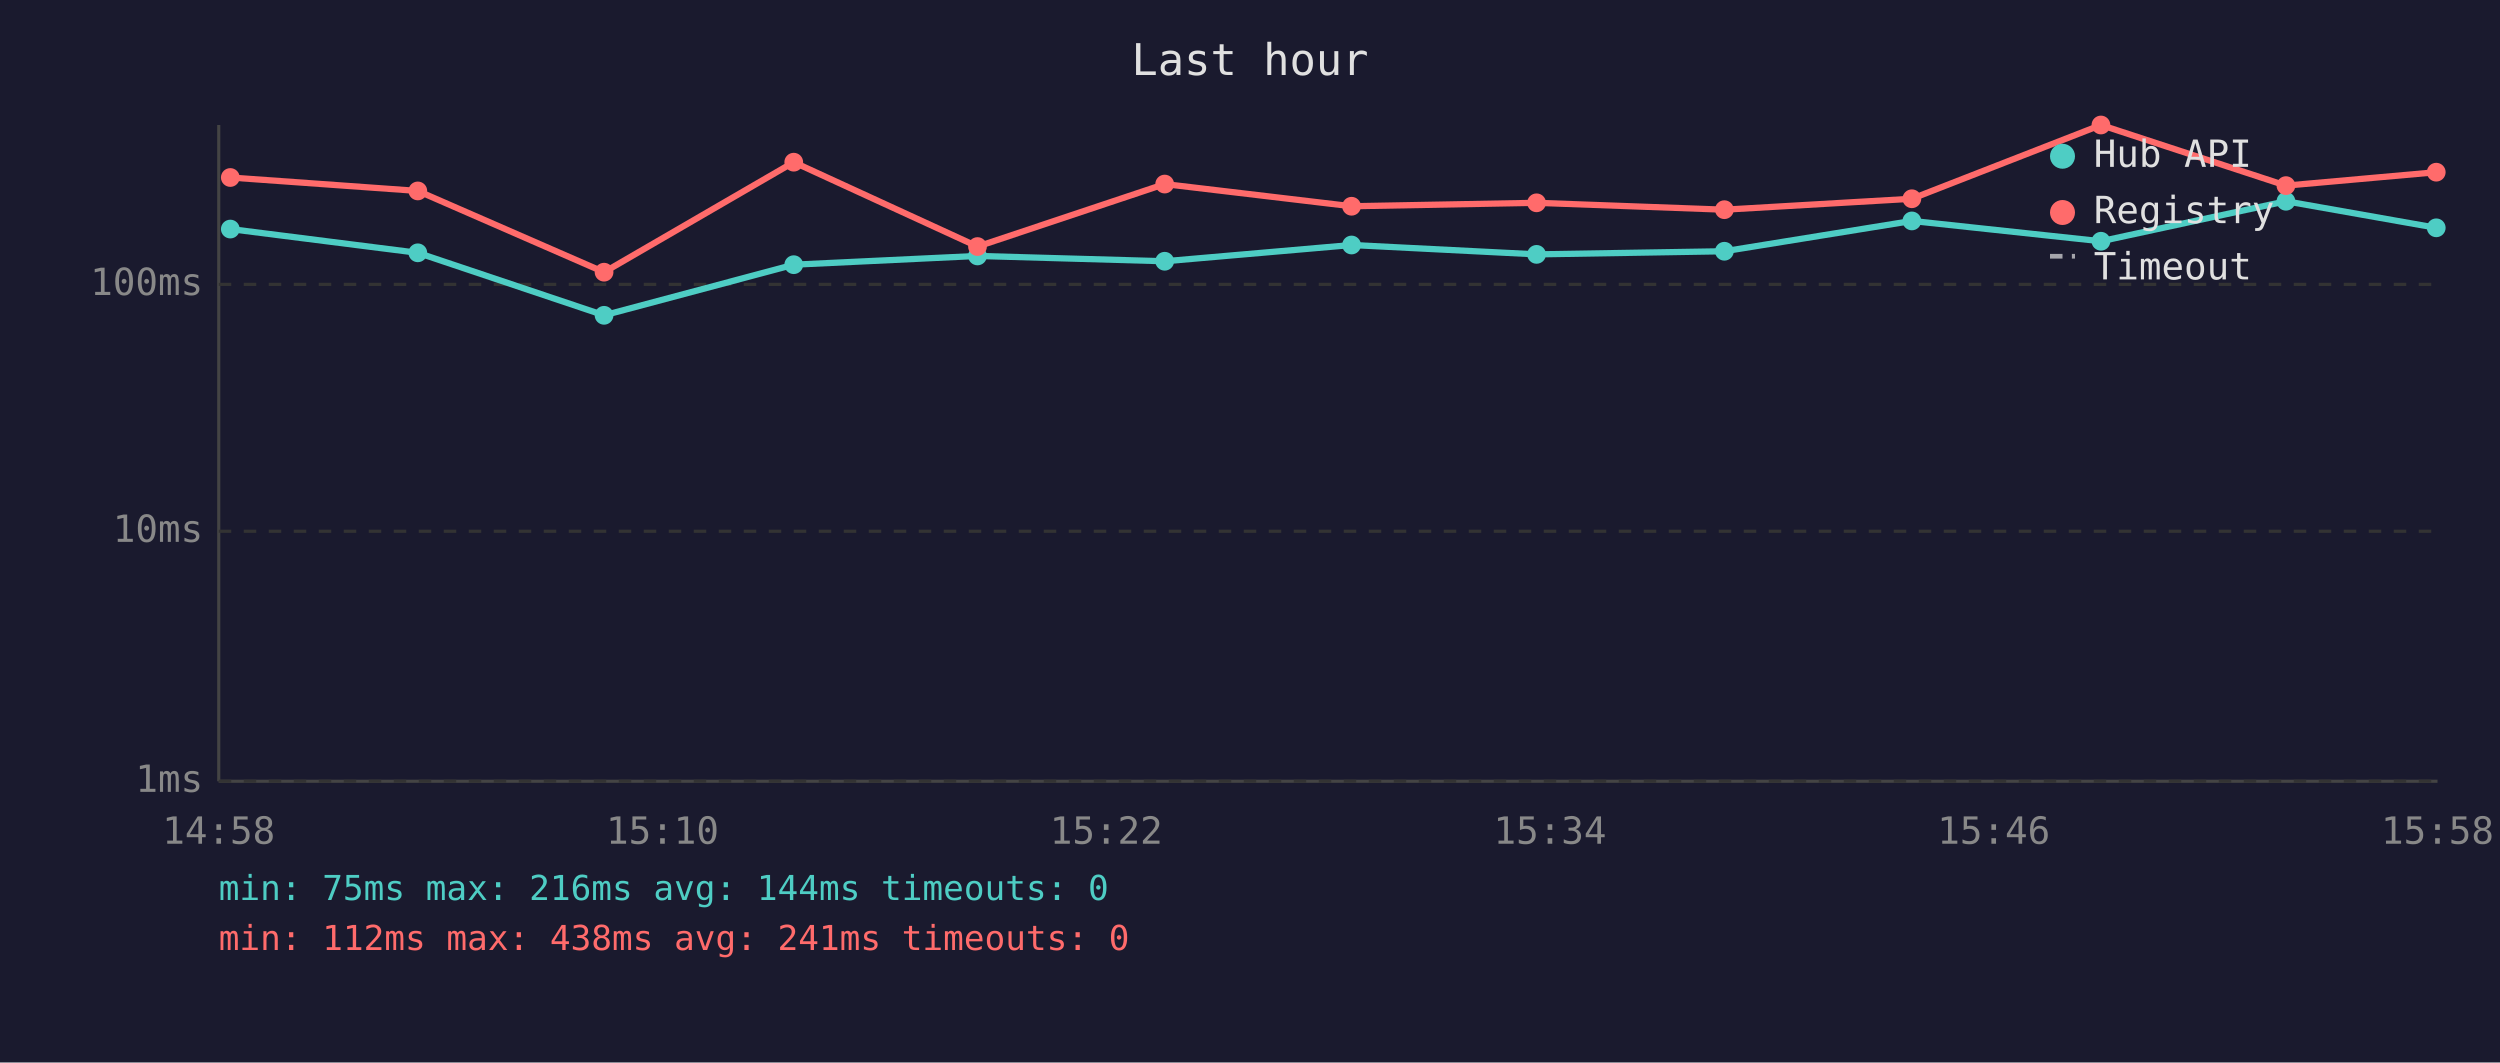
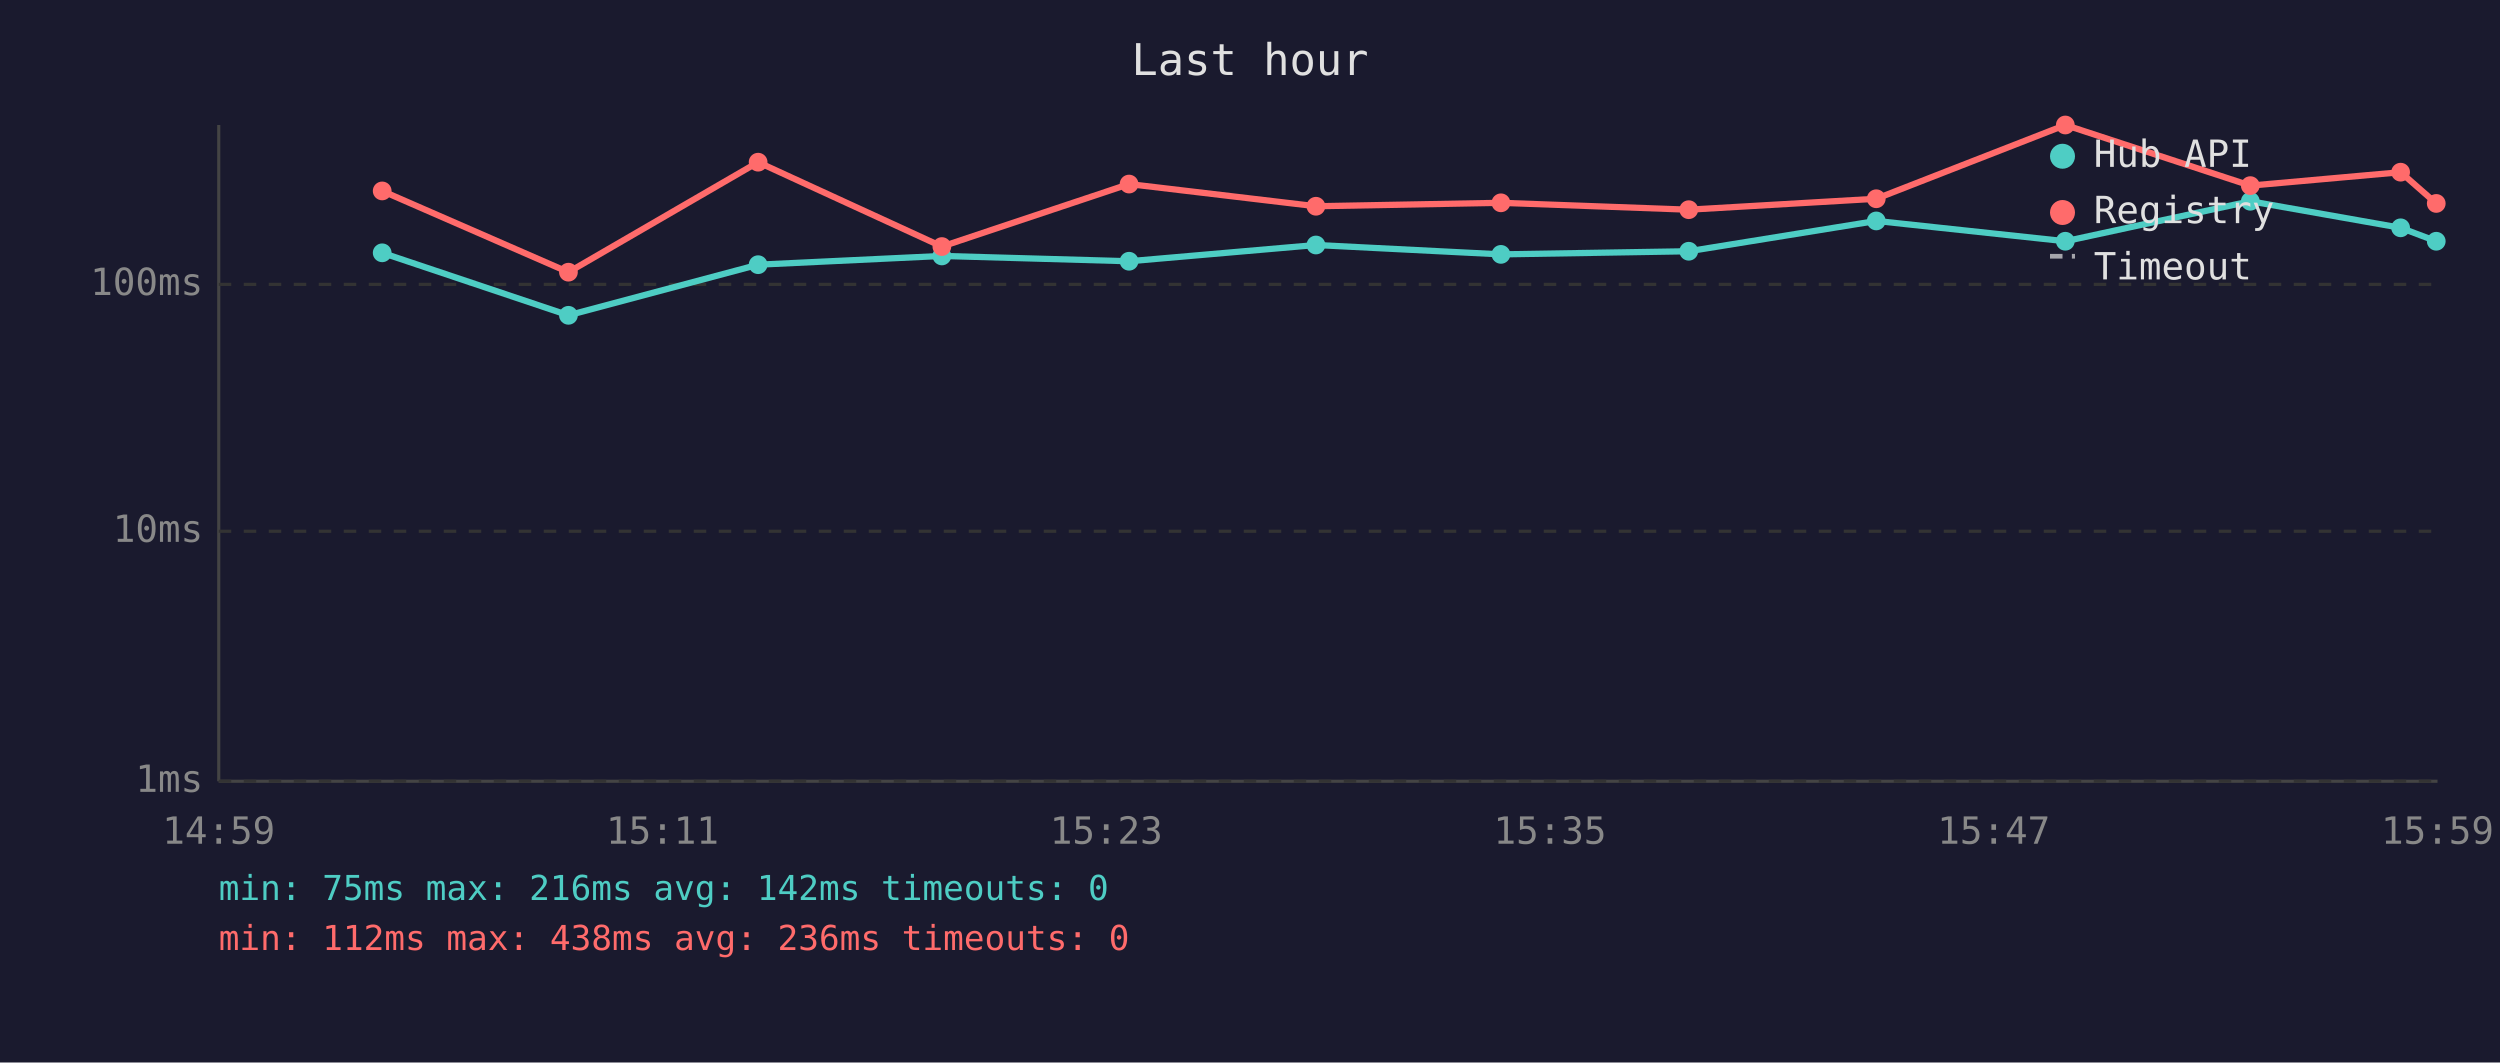
<svg xmlns="http://www.w3.org/2000/svg" viewBox="0 0 800 340" font-family="monospace" font-size="12">
  <rect width="800" height="340" fill="#1a1a2e" />
  <text x="400" y="24" fill="#e0e0e0" font-size="14" text-anchor="middle">Last hour</text>
  <line x1="70" y1="40" x2="70" y2="250" stroke="#444" stroke-width="1" />
  <line x1="70" y1="250" x2="780" y2="250" stroke="#444" stroke-width="1" />
  <line x1="70" y1="250" x2="780" y2="250" stroke="#333" stroke-width="1" stroke-dasharray="4" />
  <text x="65" y="250" fill="#888" text-anchor="end" dominant-baseline="middle">1ms</text>
  <line x1="70" y1="170" x2="780" y2="170" stroke="#333" stroke-width="1" stroke-dasharray="4" />
  <text x="65" y="170" fill="#888" text-anchor="end" dominant-baseline="middle">10ms</text>
  <line x1="70" y1="91" x2="780" y2="91" stroke="#333" stroke-width="1" stroke-dasharray="4" />
  <text x="65" y="91" fill="#888" text-anchor="end" dominant-baseline="middle">100ms</text>
-   <text x="70" y="270" fill="#888" text-anchor="middle">14:58</text>
-   <text x="212" y="270" fill="#888" text-anchor="middle">15:10</text>
-   <text x="354" y="270" fill="#888" text-anchor="middle">15:22</text>
-   <text x="496" y="270" fill="#888" text-anchor="middle">15:34</text>
-   <text x="638" y="270" fill="#888" text-anchor="middle">15:46</text>
-   <text x="780" y="270" fill="#888" text-anchor="middle">15:58</text>
-   <polyline points="73.7,73.3 133.7,80.9 193.3,100.9 254.0,84.7 312.8,81.9 372.7,83.6 432.5,78.4 491.7,81.4 551.8,80.4 611.8,70.7 672.3,77.2 731.5,64.4 779.6,72.9" fill="none" stroke="#4ecdc4" stroke-width="2" opacity="1" />
-   <circle cx="73.7" cy="73.3" r="3" fill="#4ecdc4" />
-   <circle cx="133.7" cy="80.9" r="3" fill="#4ecdc4" />
-   <circle cx="193.3" cy="100.9" r="3" fill="#4ecdc4" />
-   <circle cx="254.0" cy="84.7" r="3" fill="#4ecdc4" />
-   <circle cx="312.8" cy="81.9" r="3" fill="#4ecdc4" />
-   <circle cx="372.7" cy="83.6" r="3" fill="#4ecdc4" />
-   <circle cx="432.5" cy="78.4" r="3" fill="#4ecdc4" />
-   <circle cx="491.7" cy="81.4" r="3" fill="#4ecdc4" />
-   <circle cx="551.8" cy="80.4" r="3" fill="#4ecdc4" />
-   <circle cx="611.8" cy="70.7" r="3" fill="#4ecdc4" />
-   <circle cx="672.3" cy="77.2" r="3" fill="#4ecdc4" />
-   <circle cx="731.5" cy="64.4" r="3" fill="#4ecdc4" />
-   <circle cx="779.6" cy="72.9" r="3" fill="#4ecdc4" />
-   <polyline points="73.7,56.8 133.7,61.1 193.3,87.1 254.0,51.9 312.8,78.9 372.7,58.9 432.5,66.0 491.7,64.9 551.8,67.1 611.8,63.6 672.3,40.0 731.5,59.4 779.6,55.1" fill="none" stroke="#ff6b6b" stroke-width="2" opacity="1" />
-   <circle cx="73.7" cy="56.8" r="3" fill="#ff6b6b" />
-   <circle cx="133.7" cy="61.1" r="3" fill="#ff6b6b" />
-   <circle cx="193.3" cy="87.1" r="3" fill="#ff6b6b" />
-   <circle cx="254.0" cy="51.9" r="3" fill="#ff6b6b" />
-   <circle cx="312.8" cy="78.9" r="3" fill="#ff6b6b" />
-   <circle cx="372.7" cy="58.9" r="3" fill="#ff6b6b" />
-   <circle cx="432.5" cy="66.0" r="3" fill="#ff6b6b" />
-   <circle cx="491.7" cy="64.9" r="3" fill="#ff6b6b" />
-   <circle cx="551.8" cy="67.1" r="3" fill="#ff6b6b" />
-   <circle cx="611.8" cy="63.6" r="3" fill="#ff6b6b" />
-   <circle cx="672.3" cy="40.0" r="3" fill="#ff6b6b" />
-   <circle cx="731.5" cy="59.4" r="3" fill="#ff6b6b" />
-   <circle cx="779.6" cy="55.1" r="3" fill="#ff6b6b" />
+   <text x="70" y="270" fill="#888" text-anchor="middle">14:59</text>
+   <text x="212" y="270" fill="#888" text-anchor="middle">15:11</text>
+   <text x="354" y="270" fill="#888" text-anchor="middle">15:23</text>
+   <text x="496" y="270" fill="#888" text-anchor="middle">15:35</text>
+   <text x="638" y="270" fill="#888" text-anchor="middle">15:47</text>
+   <text x="780" y="270" fill="#888" text-anchor="middle">15:59</text>
+   <polyline points="122.3,80.9 181.9,100.9 242.6,84.7 301.4,81.9 361.3,83.6 421.1,78.4 480.3,81.4 540.4,80.4 600.4,70.7 660.9,77.2 720.1,64.4 768.2,72.9 779.6,77.2" fill="none" stroke="#4ecdc4" stroke-width="2" opacity="1" />
+   <circle cx="122.3" cy="80.9" r="3" fill="#4ecdc4" />
+   <circle cx="181.9" cy="100.9" r="3" fill="#4ecdc4" />
+   <circle cx="242.6" cy="84.7" r="3" fill="#4ecdc4" />
+   <circle cx="301.4" cy="81.9" r="3" fill="#4ecdc4" />
+   <circle cx="361.3" cy="83.6" r="3" fill="#4ecdc4" />
+   <circle cx="421.1" cy="78.4" r="3" fill="#4ecdc4" />
+   <circle cx="480.3" cy="81.4" r="3" fill="#4ecdc4" />
+   <circle cx="540.4" cy="80.4" r="3" fill="#4ecdc4" />
+   <circle cx="600.4" cy="70.7" r="3" fill="#4ecdc4" />
+   <circle cx="660.9" cy="77.2" r="3" fill="#4ecdc4" />
+   <circle cx="720.1" cy="64.4" r="3" fill="#4ecdc4" />
+   <circle cx="768.2" cy="72.9" r="3" fill="#4ecdc4" />
+   <circle cx="779.6" cy="77.2" r="3" fill="#4ecdc4" />
+   <polyline points="122.3,61.1 181.9,87.1 242.6,51.9 301.4,78.9 361.3,58.9 421.1,66.0 480.3,64.9 540.4,67.1 600.4,63.6 660.9,40.0 720.1,59.4 768.2,55.1 779.6,65.1" fill="none" stroke="#ff6b6b" stroke-width="2" opacity="1" />
+   <circle cx="122.3" cy="61.1" r="3" fill="#ff6b6b" />
+   <circle cx="181.9" cy="87.1" r="3" fill="#ff6b6b" />
+   <circle cx="242.6" cy="51.9" r="3" fill="#ff6b6b" />
+   <circle cx="301.4" cy="78.9" r="3" fill="#ff6b6b" />
+   <circle cx="361.3" cy="58.9" r="3" fill="#ff6b6b" />
+   <circle cx="421.1" cy="66.0" r="3" fill="#ff6b6b" />
+   <circle cx="480.3" cy="64.9" r="3" fill="#ff6b6b" />
+   <circle cx="540.4" cy="67.1" r="3" fill="#ff6b6b" />
+   <circle cx="600.4" cy="63.6" r="3" fill="#ff6b6b" />
+   <circle cx="660.9" cy="40.0" r="3" fill="#ff6b6b" />
+   <circle cx="720.1" cy="59.4" r="3" fill="#ff6b6b" />
+   <circle cx="768.2" cy="55.1" r="3" fill="#ff6b6b" />
+   <circle cx="779.6" cy="65.1" r="3" fill="#ff6b6b" />
  <circle cx="660" cy="50" r="4" fill="#4ecdc4" />
  <text x="670" y="50" fill="#e0e0e0" dominant-baseline="middle">Hub API</text>
  <circle cx="660" cy="68" r="4" fill="#ff6b6b" />
  <text x="670" y="68" fill="#e0e0e0" dominant-baseline="middle">Registry</text>
  <line x1="656" y1="82" x2="664" y2="82" stroke="#e0e0e0" stroke-width="1.5" stroke-dasharray="4,3" opacity="0.7" />
  <text x="670" y="86" fill="#e0e0e0" dominant-baseline="middle">Timeout</text>
-   <text x="70" y="288" fill="#4ecdc4" font-size="11">min: 75ms  max: 216ms  avg: 144ms  timeouts: 0</text>
-   <text x="70" y="304" fill="#ff6b6b" font-size="11">min: 112ms  max: 438ms  avg: 241ms  timeouts: 0</text>
+   <text x="70" y="288" fill="#4ecdc4" font-size="11">min: 75ms  max: 216ms  avg: 142ms  timeouts: 0</text>
+   <text x="70" y="304" fill="#ff6b6b" font-size="11">min: 112ms  max: 438ms  avg: 236ms  timeouts: 0</text>
</svg>
